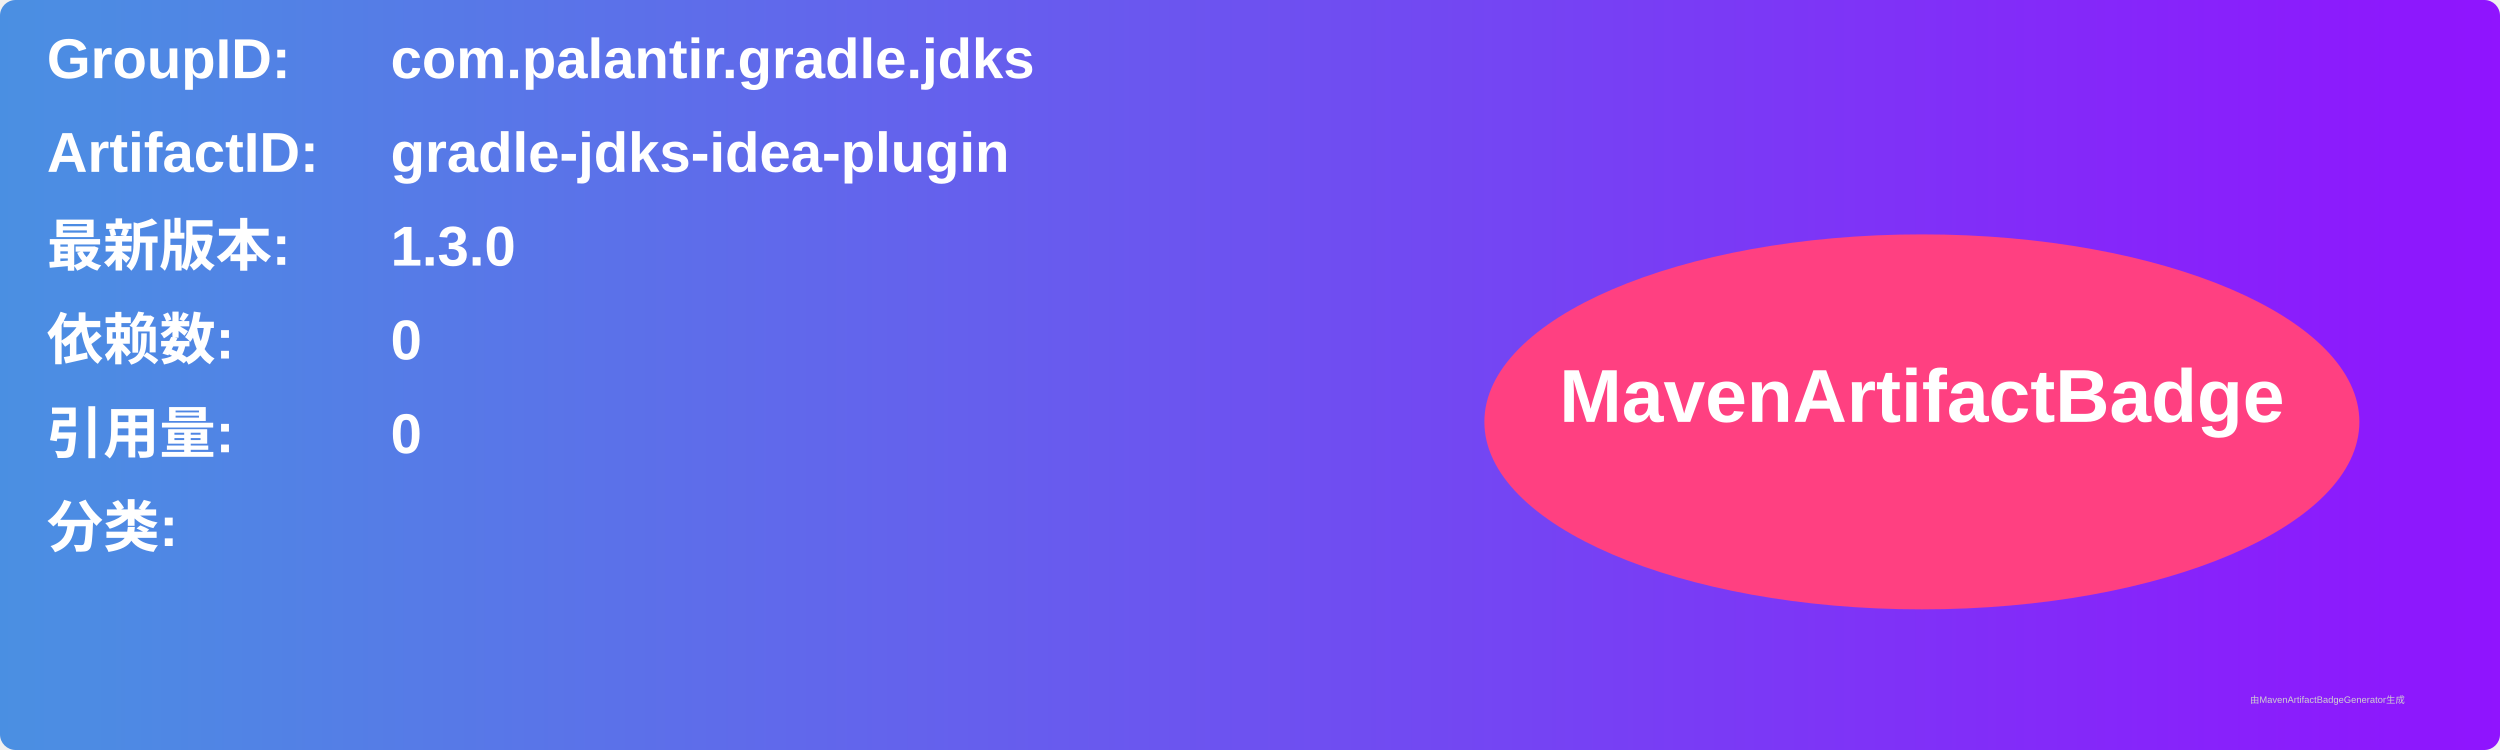
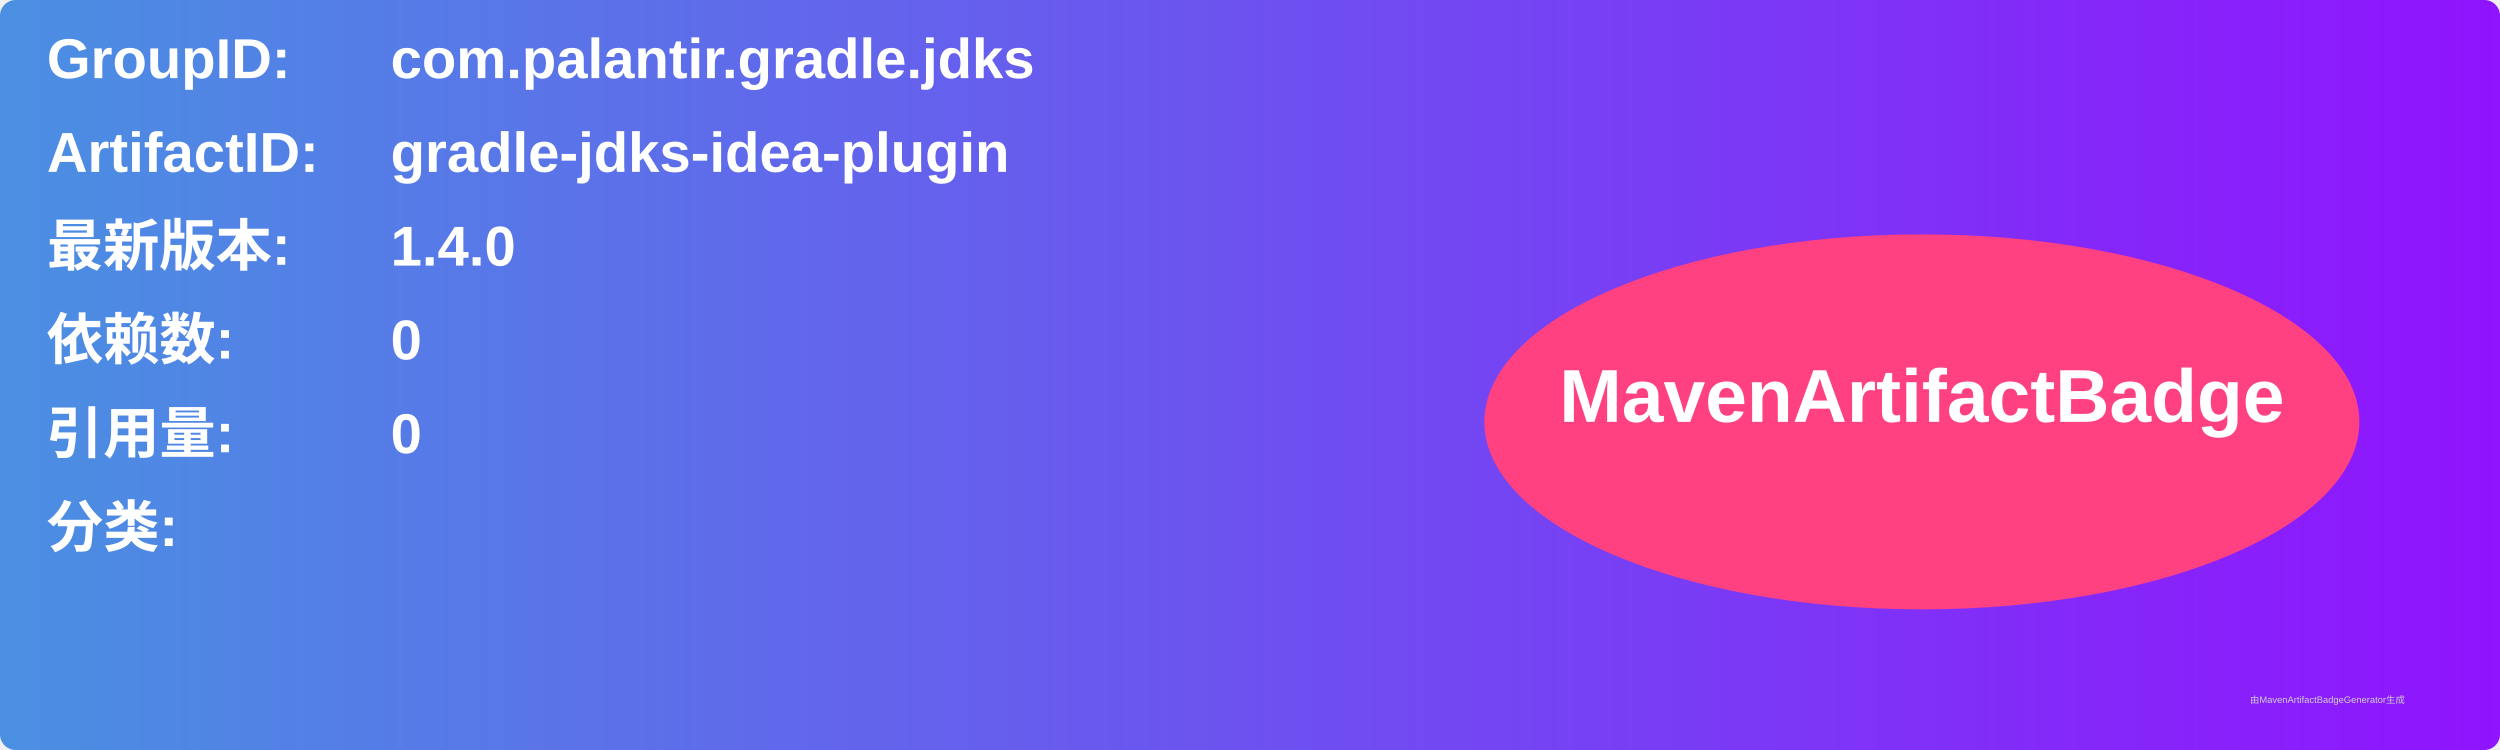
<svg xmlns="http://www.w3.org/2000/svg" width="800" height="240" viewBox="0 0 800 240">
  <linearGradient id="grad" x1="0%" y1="0%" x2="100%" y2="0%">
    <stop offset="0%" stop-color="#4a90e2" />
    <stop offset="100%" stop-color="#9013fe" />
  </linearGradient>
  <rect width="100%" height="100%" rx="5" ry="5" fill="url(#grad)" />
  <g transform="translate(15, 15)">
    <text x="0" y="10" font-family="Arial" font-size="18" fill="white" font-weight="bold" width="260">GroupID:</text>
    <text x="110" y="10" font-family="Arial" font-size="18" fill="white" font-weight="bold" width="460">com.palantir.gradle.jdks</text>
    <text x="0" y="40" font-family="Arial" font-size="18" fill="white" font-weight="bold" width="260">ArtifactID:</text>
    <text x="110" y="40" font-family="Arial" font-size="18" fill="white" font-weight="bold" width="460">gradle-jdks-idea-plugin</text>
    <text x="0" y="70" font-family="Arial" font-size="18" fill="white" font-weight="bold">最新版本:</text>
    <text x="110" y="70" font-family="Arial" font-size="18" fill="white" font-weight="bold">
-       <tspan font-weight="bold">1.3.0</tspan>
+       <tspan font-weight="bold">1.4.0</tspan>
    </text>
    <text x="0" y="100" font-family="Arial" font-size="18" fill="white" font-weight="bold">依赖数: </text>
    <text x="110" y="100" font-family="Arial" font-size="18" fill="white">
      <tspan font-weight="bold">0</tspan>
    </text>
    <text x="0" y="130" font-family="Arial" font-size="18" fill="white" font-weight="bold">引用量: </text>
    <text x="110" y="130" font-family="Arial" font-size="18" fill="white">
      <tspan font-weight="bold">0</tspan>
    </text>
    <text x="0" y="160" font-family="Arial" font-size="18" fill="white" font-weight="bold">分类:</text>
    <text x="10" y="190" font-family="Arial" font-size="10" fill="white">
      <tspan font-weight="bold" />
    </text>
    <ellipse cx="600" cy="120" rx="140" ry="60" fill="#ff4081" />
    <text x="600" y="120" text-anchor="middle" font-family="Arial" font-size="24" fill="white" font-weight="bold">MavenArtifactBadge</text>
  </g>
  <text x="720" y="225" font-family="Arial" font-size="3" fill="#d0d0d0">由MavenArtifactBadgeGenerator生成</text>
</svg>
